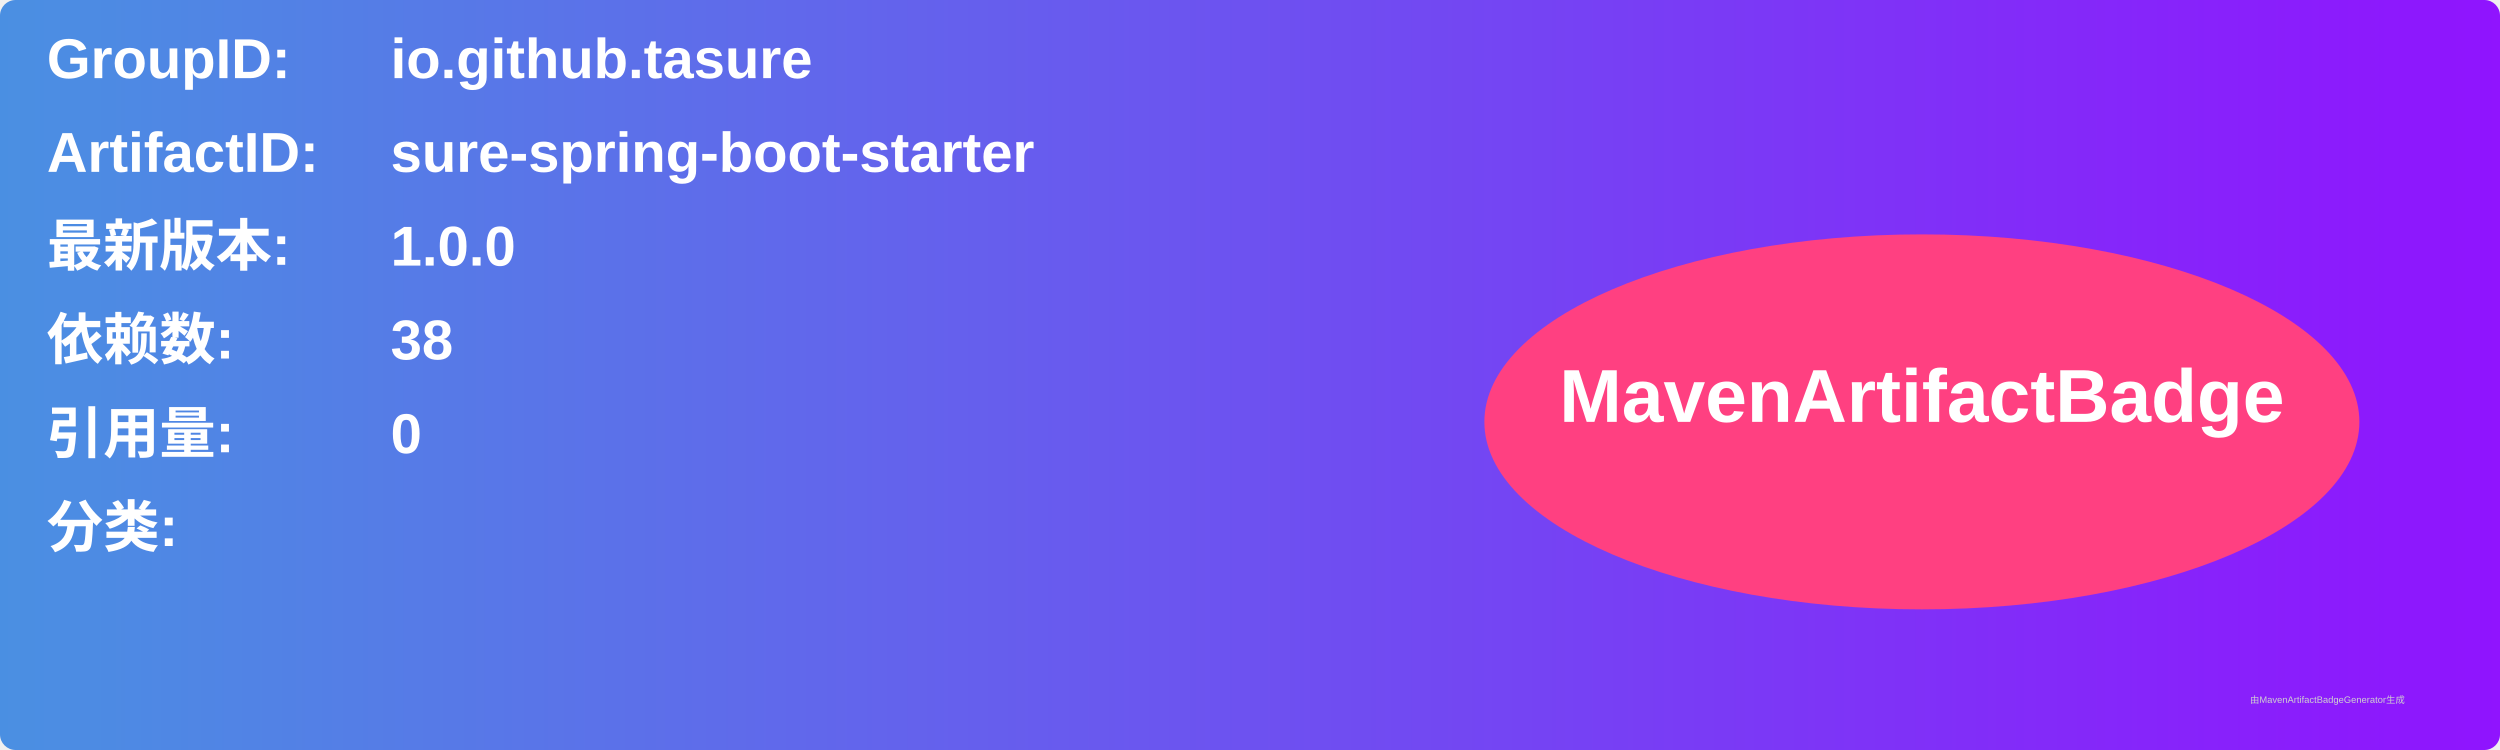
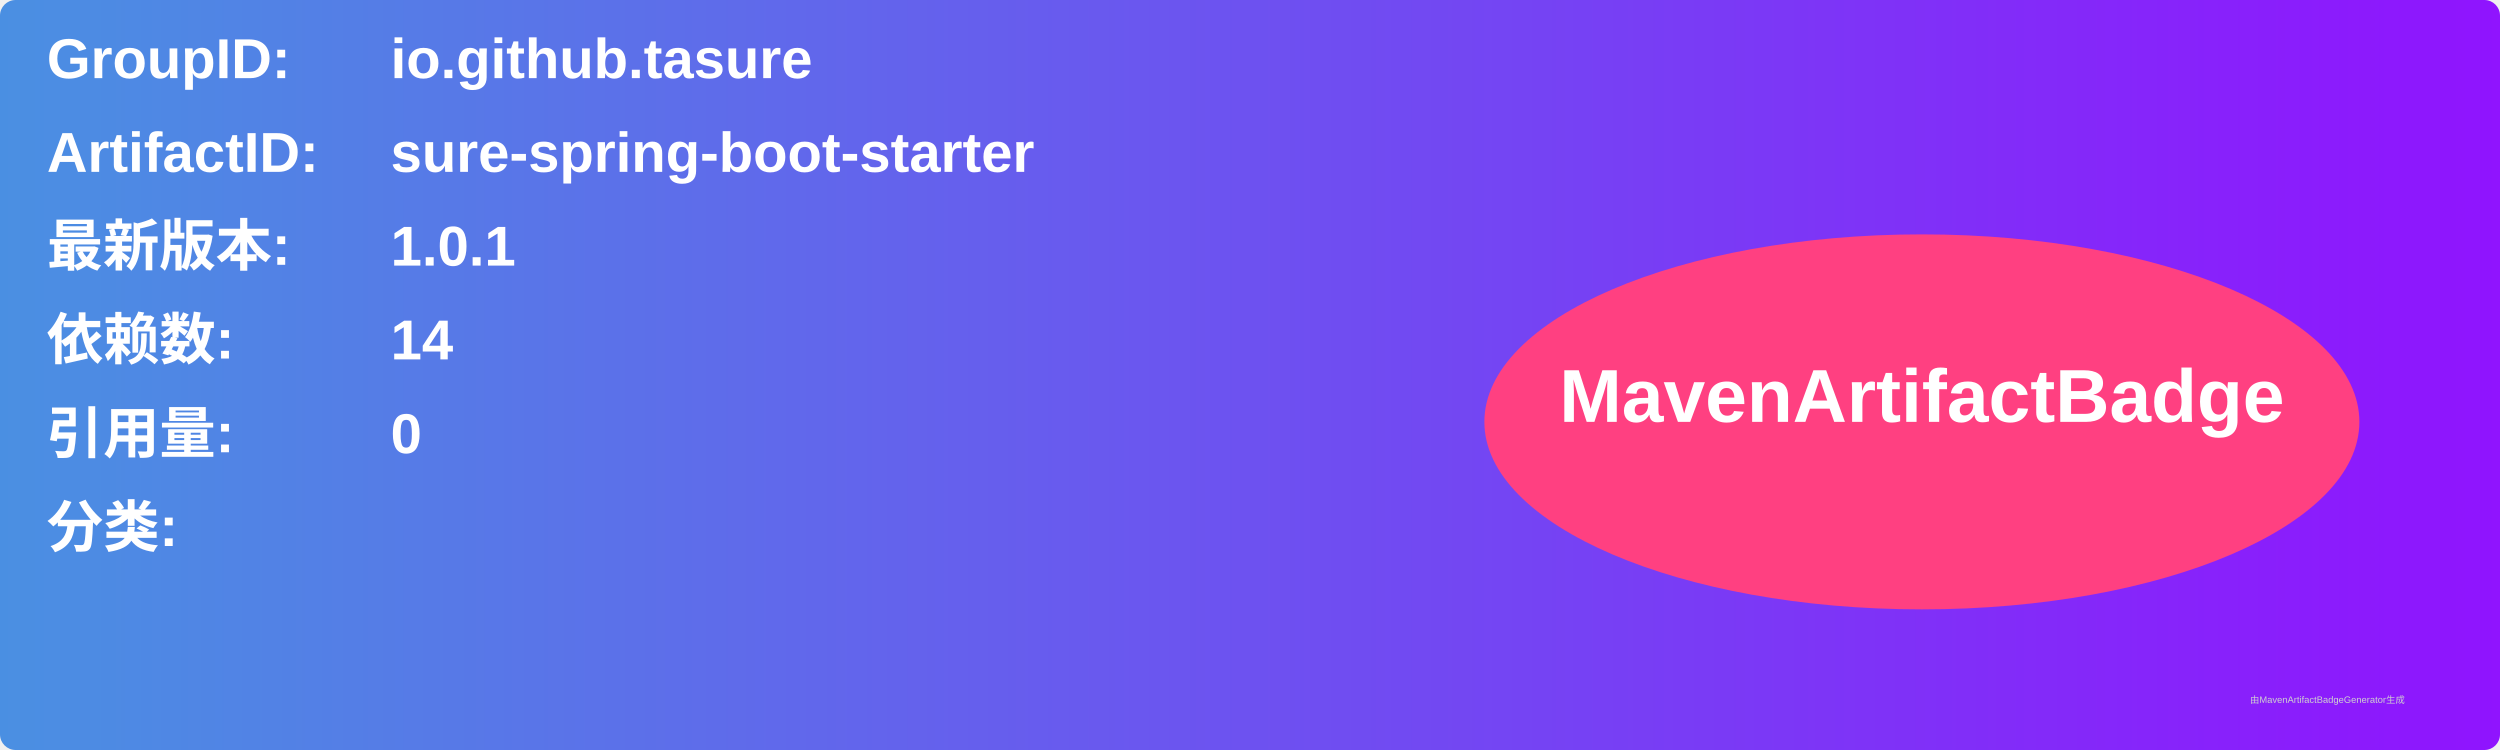
<svg xmlns="http://www.w3.org/2000/svg" width="800" height="240" viewBox="0 0 800 240">
  <linearGradient id="grad" x1="0%" y1="0%" x2="100%" y2="0%">
    <stop offset="0%" stop-color="#4a90e2" />
    <stop offset="100%" stop-color="#9013fe" />
  </linearGradient>
  <rect width="100%" height="100%" rx="5" ry="5" fill="url(#grad)" />
  <g transform="translate(15, 15)">
    <text x="0" y="10" font-family="Arial" font-size="18" fill="white" font-weight="bold" width="260">GroupID:</text>
    <text x="110" y="10" font-family="Arial" font-size="18" fill="white" font-weight="bold" width="460">io.github.tasure</text>
    <text x="0" y="40" font-family="Arial" font-size="18" fill="white" font-weight="bold" width="260">ArtifactID:</text>
    <text x="110" y="40" font-family="Arial" font-size="18" fill="white" font-weight="bold" width="460">sure-spring-boot-starter</text>
    <text x="0" y="70" font-family="Arial" font-size="18" fill="white" font-weight="bold">最新版本:</text>
    <text x="110" y="70" font-family="Arial" font-size="18" fill="white" font-weight="bold">
-       <tspan font-weight="bold">1.0.0</tspan>
+       <tspan font-weight="bold">1.0.1</tspan>
    </text>
    <text x="0" y="100" font-family="Arial" font-size="18" fill="white" font-weight="bold">依赖数: </text>
    <text x="110" y="100" font-family="Arial" font-size="18" fill="white">
-       <tspan font-weight="bold">38</tspan>
+       <tspan font-weight="bold">14</tspan>
    </text>
    <text x="0" y="130" font-family="Arial" font-size="18" fill="white" font-weight="bold">引用量: </text>
    <text x="110" y="130" font-family="Arial" font-size="18" fill="white">
      <tspan font-weight="bold">0</tspan>
    </text>
    <text x="0" y="160" font-family="Arial" font-size="18" fill="white" font-weight="bold">分类:</text>
    <text x="10" y="190" font-family="Arial" font-size="10" fill="white">
      <tspan font-weight="bold" />
    </text>
    <ellipse cx="600" cy="120" rx="140" ry="60" fill="#ff4081" />
    <text x="600" y="120" text-anchor="middle" font-family="Arial" font-size="24" fill="white" font-weight="bold">MavenArtifactBadge</text>
  </g>
  <text x="720" y="225" font-family="Arial" font-size="3" fill="#d0d0d0">由MavenArtifactBadgeGenerator生成</text>
</svg>
